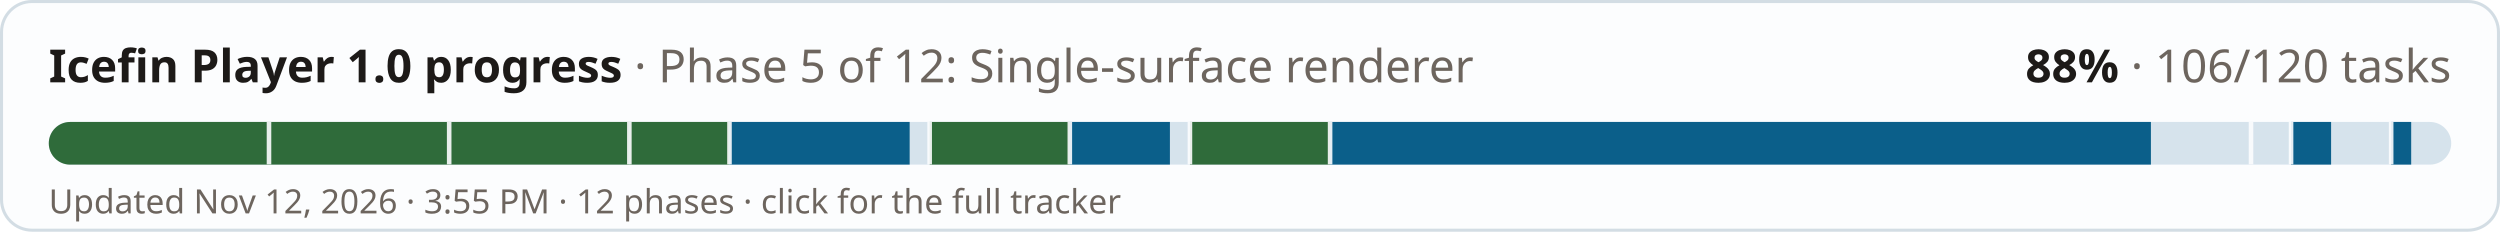
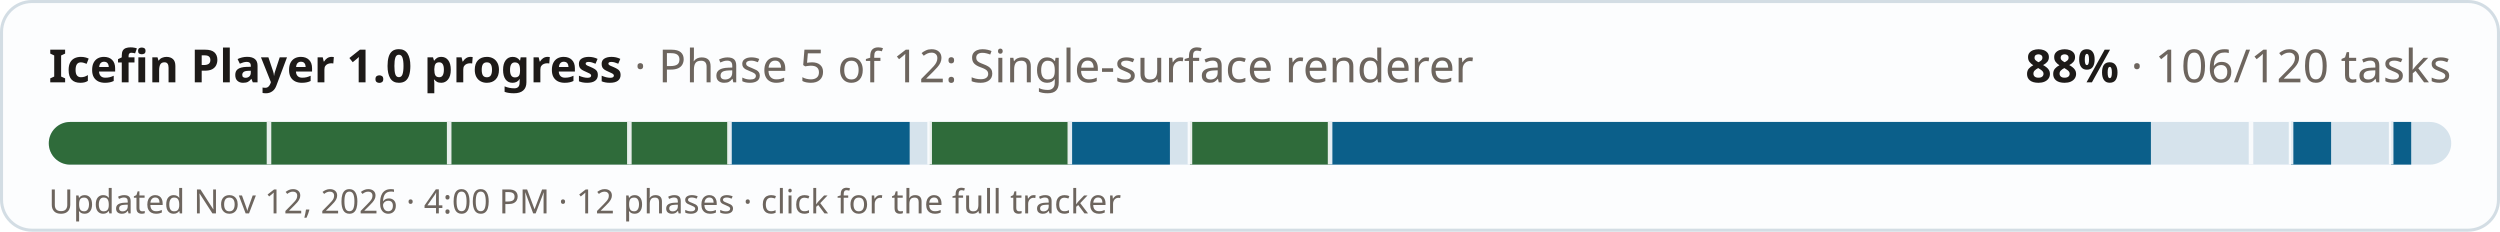
<svg xmlns="http://www.w3.org/2000/svg" width="820" height="76" viewBox="0 0 820 76" role="img" aria-label="Icefin Player 1.0 progress: 88% (106 of 120 tasks)">
  <style>
  .bg{fill:#fcfdfe;stroke:#d3dde4} .fg{fill:#1d1a18} .mu{fill:#6d655e} .track{fill:#d6e3ec} .done{fill:#0b5f8a} .full{fill:#2f6b3a} .tick{fill:#fcfdfe;opacity:.9}
  @media (prefers-color-scheme: dark){ .bg{fill:#1a2127;stroke:#2e3a43} .fg{fill:#f1ebe2} .mu{fill:#a99f94} .track{fill:#24384a} .done{fill:#6cb6e4} .full{fill:#6fbf7c} .tick{fill:#1a2127} }
  text{font-family:-apple-system,"Segoe UI",system-ui,"Noto Sans","DejaVu Sans",sans-serif}
</style>
  <rect class="bg" x="0.5" y="0.5" width="819" height="75" rx="10" />
  <text class="fg" x="16" y="27" font-size="15" font-weight="700">Icefin Player 1.0 progress <tspan class="mu" font-weight="400">· Phase 5 of 12: Single-surface renderer</tspan>
  </text>
  <text class="fg" x="804" y="27" font-size="15" font-weight="700" text-anchor="end">88% <tspan class="mu" font-weight="400">· 106/120 tasks</tspan>
  </text>
  <rect class="track" x="16" y="40" width="788" height="14" rx="7" />
  <clipPath id="c">
    <rect x="16" y="40" width="788" height="14" rx="7" />
  </clipPath>
  <g clip-path="url(#c)">
    <rect class="full" x="16" y="40" width="72.23" height="14" />
    <rect class="full" x="88.23" y="40" width="59.1" height="14" />
    <rect class="full" x="147.33" y="40" width="59.1" height="14" />
    <rect class="full" x="206.43" y="40" width="32.83" height="14" />
    <rect class="done" x="239.27" y="40" width="59.1" height="14" />
    <rect class="full" x="304.93" y="40" width="45.97" height="14" />
    <rect class="done" x="350.9" y="40" width="32.83" height="14" />
    <rect class="full" x="390.3" y="40" width="45.97" height="14" />
    <rect class="done" x="436.27" y="40" width="269.23" height="14" />
    <rect class="done" x="751.47" y="40" width="13.13" height="14" />
    <rect class="done" x="784.3" y="40" width="6.57" height="14" />
    <rect class="tick" x="87.48" y="40" width="1.5" height="14" />
    <rect class="tick" x="146.58" y="40" width="1.5" height="14" />
    <rect class="tick" x="205.68" y="40" width="1.5" height="14" />
    <rect class="tick" x="238.52" y="40" width="1.5" height="14" />
    <rect class="tick" x="304.18" y="40" width="1.5" height="14" />
    <rect class="tick" x="350.15" y="40" width="1.5" height="14" />
    <rect class="tick" x="389.55" y="40" width="1.5" height="14" />
    <rect class="tick" x="435.52" y="40" width="1.5" height="14" />
    <rect class="tick" x="737.58" y="40" width="1.5" height="14" />
    <rect class="tick" x="750.72" y="40" width="1.5" height="14" />
    <rect class="tick" x="783.55" y="40" width="1.5" height="14" />
  </g>
-   <text class="mu" x="16" y="70" font-size="11">Updated Nov 12, 2026 · 3:55 PM · 12 phases · click for the full tracker</text>
+   <text class="mu" x="16" y="70" font-size="11">Updated Nov 12, 2026 · 4:00 PM · 12 phases · click for the full tracker</text>
</svg>
